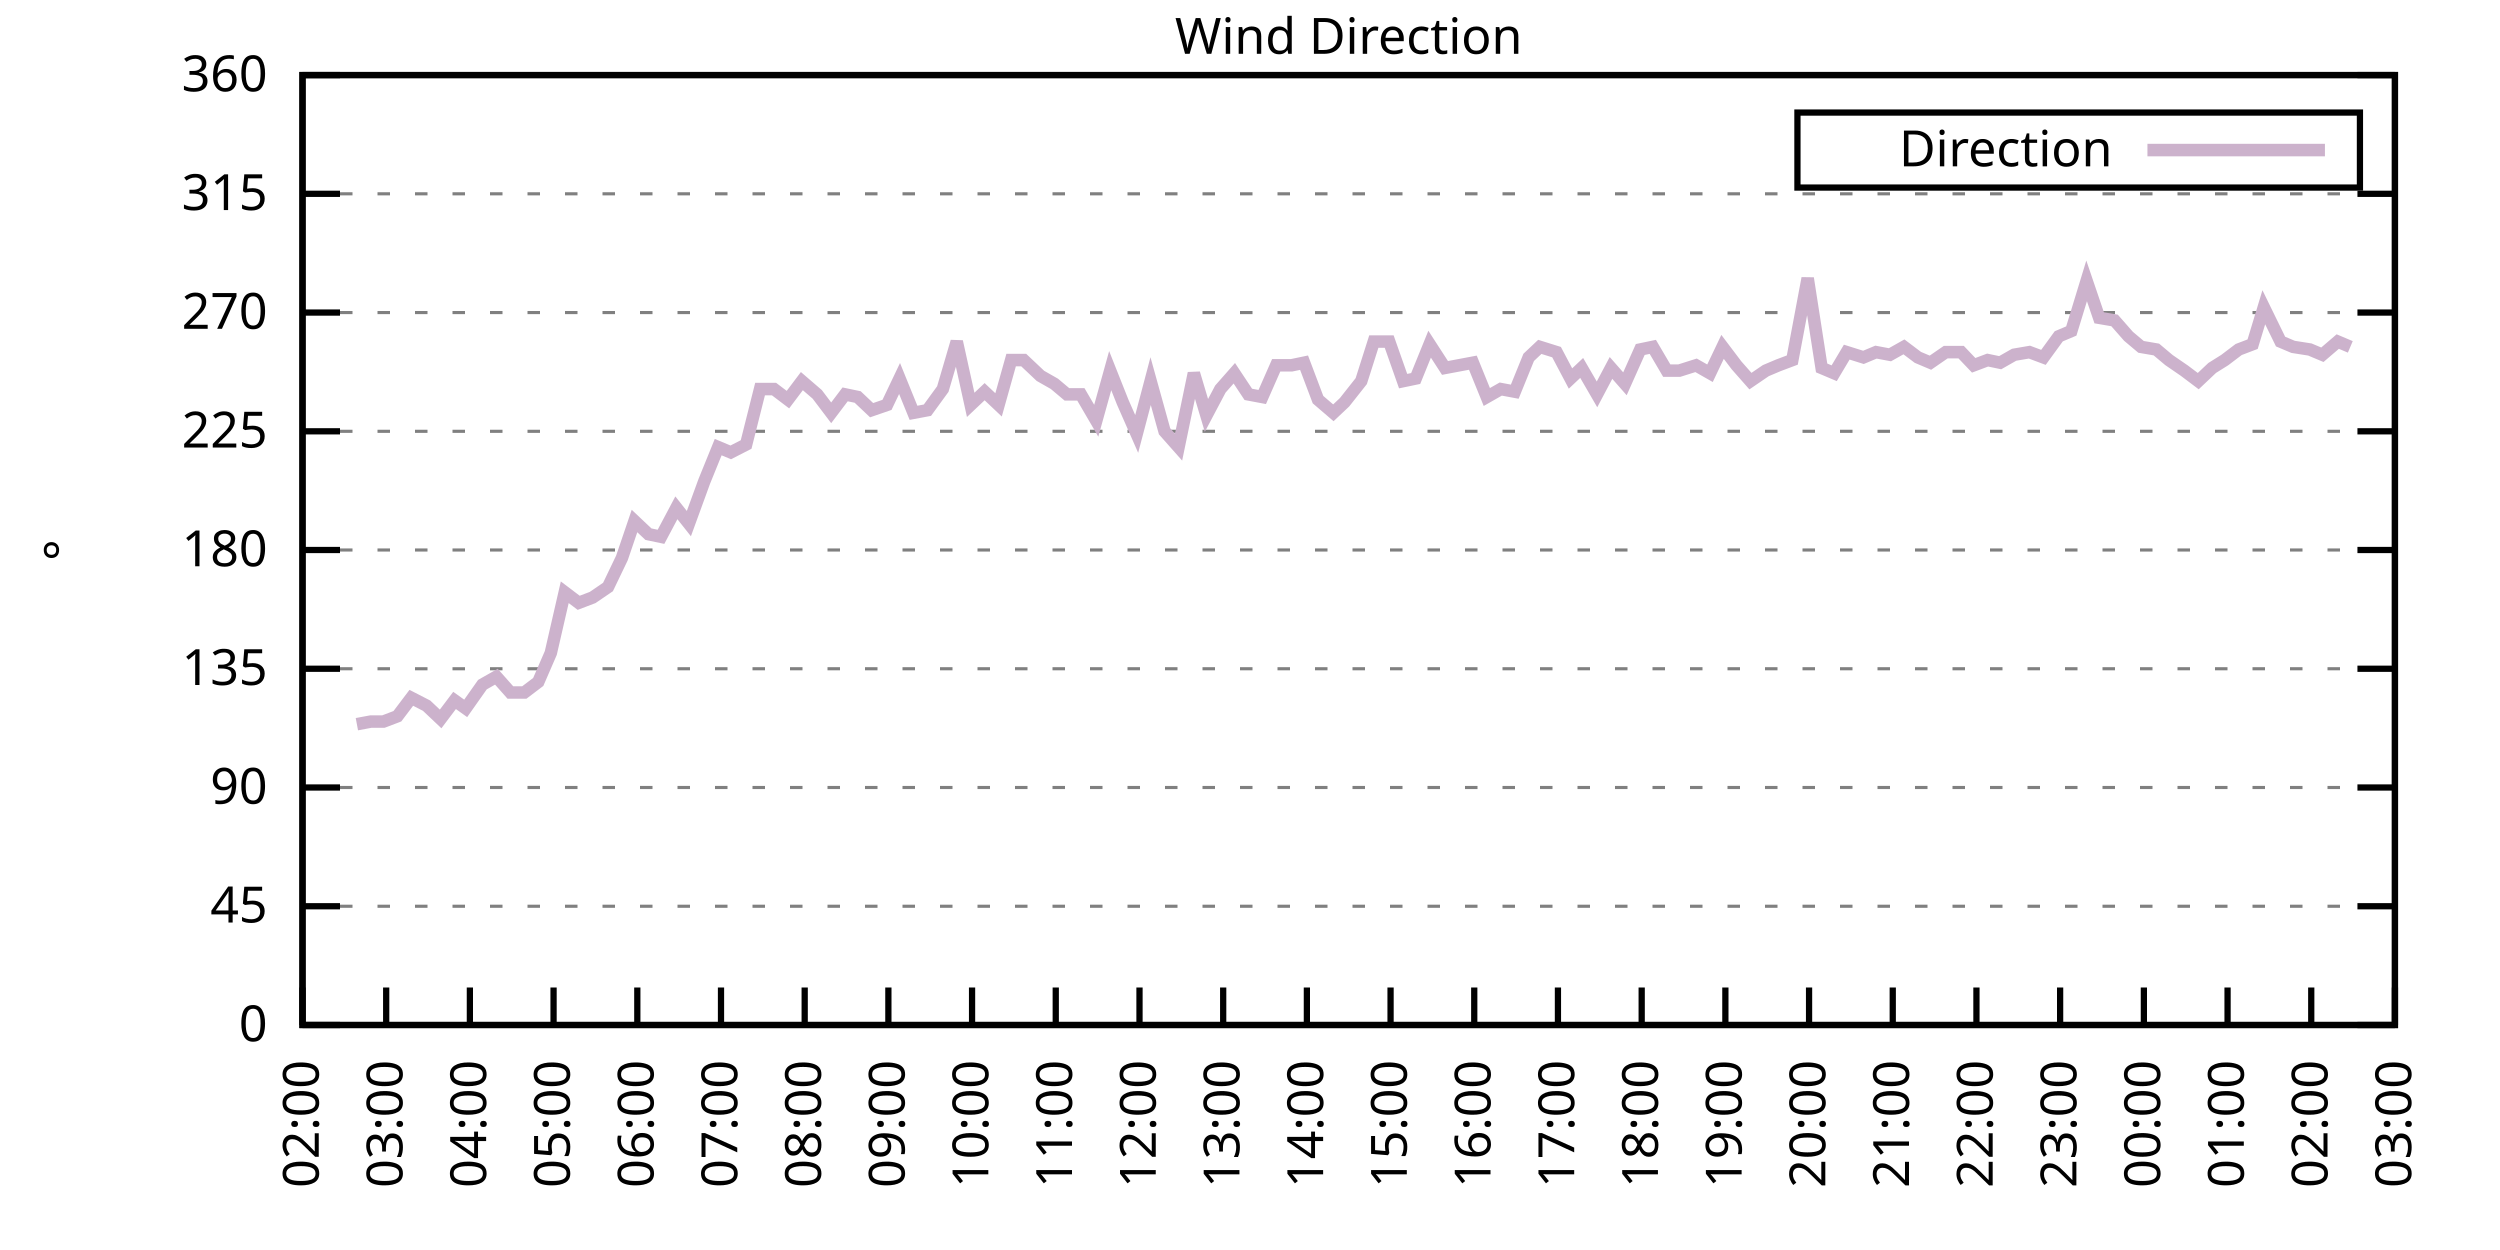
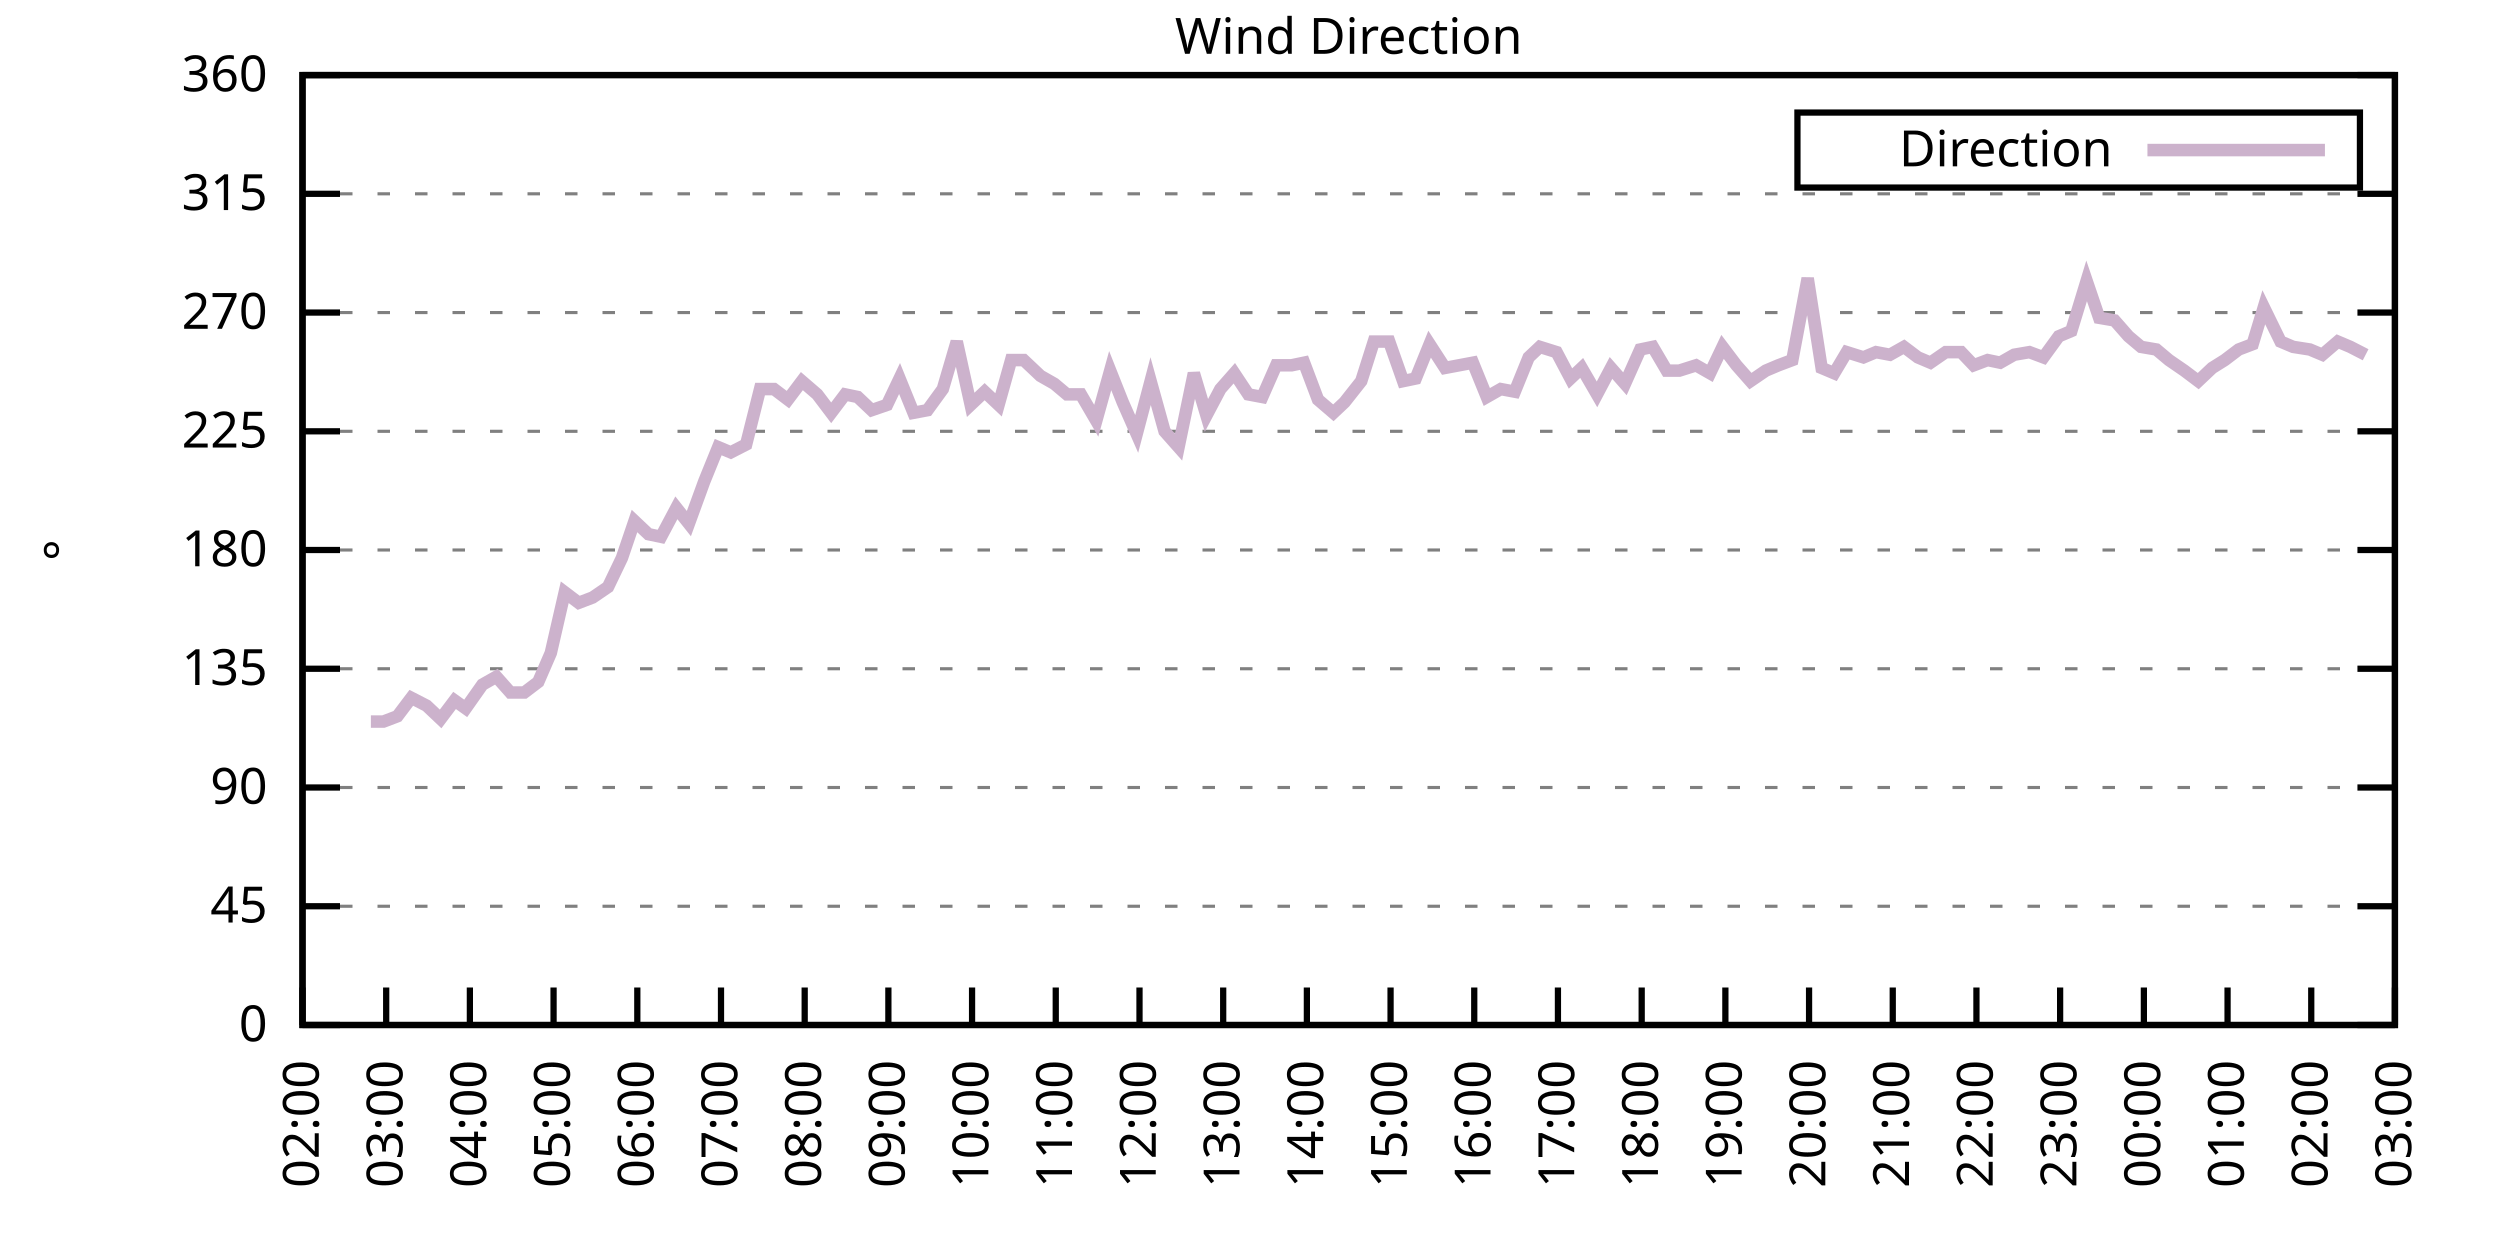
<svg xmlns="http://www.w3.org/2000/svg" xmlns:xlink="http://www.w3.org/1999/xlink" width="400" height="200" viewBox="0 0 400 200">
  <g id="gnuplot_canvas">
    <rect x="0" y="0" width="400" height="200" fill="none" />
    <defs>
      <circle id="gpDot" r="0.5" stroke-width="0.5" stroke="currentColor" />
      <path id="gpPt0" stroke-width="0.333" stroke="currentColor" d="M-1,0 h2 M0,-1 v2" />
      <path id="gpPt1" stroke-width="0.333" stroke="currentColor" d="M-1,-1 L1,1 M1,-1 L-1,1" />
      <path id="gpPt2" stroke-width="0.333" stroke="currentColor" d="M-1,0 L1,0 M0,-1 L0,1 M-1,-1 L1,1 M-1,1 L1,-1" />
      <rect id="gpPt3" stroke-width="0.333" stroke="currentColor" x="-1" y="-1" width="2" height="2" />
      <rect id="gpPt4" stroke-width="0.333" stroke="currentColor" fill="currentColor" x="-1" y="-1" width="2" height="2" />
      <circle id="gpPt5" stroke-width="0.333" stroke="currentColor" cx="0" cy="0" r="1" />
      <use xlink:href="#gpPt5" id="gpPt6" fill="currentColor" stroke="none" />
      <path id="gpPt7" stroke-width="0.333" stroke="currentColor" d="M0,-1.33 L-1.33,0.67 L1.33,0.67 z" />
      <use xlink:href="#gpPt7" id="gpPt8" fill="currentColor" stroke="none" />
      <use xlink:href="#gpPt7" id="gpPt9" stroke="currentColor" transform="rotate(180)" />
      <use xlink:href="#gpPt9" id="gpPt10" fill="currentColor" stroke="none" />
      <use xlink:href="#gpPt3" id="gpPt11" stroke="currentColor" transform="rotate(45)" />
      <use xlink:href="#gpPt11" id="gpPt12" fill="currentColor" stroke="none" />
      <path id="gpPt13" stroke-width="0.333" stroke="currentColor" d="M0,1.330 L1.265,0.411 L0.782,-1.067 L-0.782,-1.076 L-1.265,0.411 z" />
      <use xlink:href="#gpPt13" id="gpPt14" fill="currentColor" stroke="none" />
      <filter id="textbox" filterUnits="objectBoundingBox" x="0" y="0" height="1" width="1">
        <feFlood flood-color="white" flood-opacity="1" result="bgnd" />
        <feComposite in="SourceGraphic" in2="bgnd" operator="atop" />
      </filter>
      <filter id="greybox" filterUnits="objectBoundingBox" x="0" y="0" height="1" width="1">
        <feFlood flood-color="lightgrey" flood-opacity="1" result="grey" />
        <feComposite in="SourceGraphic" in2="grey" operator="atop" />
      </filter>
    </defs>
    <g fill="none" color="white" stroke="currentColor" stroke-width="1.00" stroke-linecap="butt" stroke-linejoin="miter">
</g>
    <g fill="none" color="black" stroke="currentColor" stroke-width="1.00" stroke-linecap="butt" stroke-linejoin="miter">
      <g stroke="none" shape-rendering="crispEdges">
        <polygon fill="rgb(255, 255, 255)" points="48.40,164.00 383.18,164.00 383.18,12.02 48.40,12.02 " />
      </g>
    </g>
    <g fill="none" color="black" stroke="currentColor" stroke-width="1.00" stroke-linecap="butt" stroke-linejoin="miter">
</g>
    <g fill="none" color="black" stroke="black" stroke-width="0.50" stroke-linecap="butt" stroke-linejoin="miter">
</g>
    <g fill="none" color="gray" stroke="currentColor" stroke-width="0.50" stroke-linecap="butt" stroke-linejoin="miter">
      <path stroke="gray" stroke-dasharray="2,4" class="gridline" d="M48.40,164.00 L383.19,164.00  " />
    </g>
    <g fill="none" color="gray" stroke="gray" stroke-width="1.00" stroke-linecap="butt" stroke-linejoin="miter">
</g>
    <g fill="none" color="black" stroke="currentColor" stroke-width="1.00" stroke-linecap="butt" stroke-linejoin="miter">
      <path stroke="black" d="M48.40,164.00 L54.40,164.00 M383.19,164.00 L377.19,164.00  " />
      <g transform="translate(42.80,166.60)" stroke="none" fill="black" font-family="Sans" font-size="8.00" text-anchor="end">
        <text>
          <tspan font-family="Sans"> 0</tspan>
        </text>
      </g>
    </g>
    <g fill="none" color="black" stroke="currentColor" stroke-width="1.00" stroke-linecap="butt" stroke-linejoin="miter">
</g>
    <g fill="none" color="black" stroke="black" stroke-width="0.50" stroke-linecap="butt" stroke-linejoin="miter">
</g>
    <g fill="none" color="gray" stroke="currentColor" stroke-width="0.50" stroke-linecap="butt" stroke-linejoin="miter">
      <path stroke="gray" stroke-dasharray="2,4" class="gridline" d="M48.40,145.00 L383.19,145.00  " />
    </g>
    <g fill="none" color="gray" stroke="gray" stroke-width="1.00" stroke-linecap="butt" stroke-linejoin="miter">
</g>
    <g fill="none" color="black" stroke="currentColor" stroke-width="1.00" stroke-linecap="butt" stroke-linejoin="miter">
      <path stroke="black" d="M48.40,145.00 L54.40,145.00 M383.19,145.00 L377.19,145.00  " />
      <g transform="translate(42.80,147.60)" stroke="none" fill="black" font-family="Sans" font-size="8.00" text-anchor="end">
        <text>
          <tspan font-family="Sans"> 45</tspan>
        </text>
      </g>
    </g>
    <g fill="none" color="black" stroke="currentColor" stroke-width="1.00" stroke-linecap="butt" stroke-linejoin="miter">
</g>
    <g fill="none" color="black" stroke="black" stroke-width="0.50" stroke-linecap="butt" stroke-linejoin="miter">
</g>
    <g fill="none" color="gray" stroke="currentColor" stroke-width="0.50" stroke-linecap="butt" stroke-linejoin="miter">
      <path stroke="gray" stroke-dasharray="2,4" class="gridline" d="M48.40,126.00 L383.19,126.00  " />
    </g>
    <g fill="none" color="gray" stroke="gray" stroke-width="1.00" stroke-linecap="butt" stroke-linejoin="miter">
</g>
    <g fill="none" color="black" stroke="currentColor" stroke-width="1.00" stroke-linecap="butt" stroke-linejoin="miter">
      <path stroke="black" d="M48.40,126.00 L54.40,126.00 M383.19,126.00 L377.19,126.00  " />
      <g transform="translate(42.80,128.60)" stroke="none" fill="black" font-family="Sans" font-size="8.00" text-anchor="end">
        <text>
          <tspan font-family="Sans"> 90</tspan>
        </text>
      </g>
    </g>
    <g fill="none" color="black" stroke="currentColor" stroke-width="1.00" stroke-linecap="butt" stroke-linejoin="miter">
</g>
    <g fill="none" color="black" stroke="black" stroke-width="0.50" stroke-linecap="butt" stroke-linejoin="miter">
</g>
    <g fill="none" color="gray" stroke="currentColor" stroke-width="0.50" stroke-linecap="butt" stroke-linejoin="miter">
      <path stroke="gray" stroke-dasharray="2,4" class="gridline" d="M48.40,107.00 L383.19,107.00  " />
    </g>
    <g fill="none" color="gray" stroke="gray" stroke-width="1.00" stroke-linecap="butt" stroke-linejoin="miter">
</g>
    <g fill="none" color="black" stroke="currentColor" stroke-width="1.00" stroke-linecap="butt" stroke-linejoin="miter">
      <path stroke="black" d="M48.40,107.00 L54.40,107.00 M383.19,107.00 L377.19,107.00  " />
      <g transform="translate(42.80,109.60)" stroke="none" fill="black" font-family="Sans" font-size="8.00" text-anchor="end">
        <text>
          <tspan font-family="Sans"> 135</tspan>
        </text>
      </g>
    </g>
    <g fill="none" color="black" stroke="currentColor" stroke-width="1.00" stroke-linecap="butt" stroke-linejoin="miter">
</g>
    <g fill="none" color="black" stroke="black" stroke-width="0.50" stroke-linecap="butt" stroke-linejoin="miter">
</g>
    <g fill="none" color="gray" stroke="currentColor" stroke-width="0.50" stroke-linecap="butt" stroke-linejoin="miter">
      <path stroke="gray" stroke-dasharray="2,4" class="gridline" d="M48.40,88.00 L383.19,88.00  " />
    </g>
    <g fill="none" color="gray" stroke="gray" stroke-width="1.00" stroke-linecap="butt" stroke-linejoin="miter">
</g>
    <g fill="none" color="black" stroke="currentColor" stroke-width="1.00" stroke-linecap="butt" stroke-linejoin="miter">
      <path stroke="black" d="M48.40,88.00 L54.40,88.00 M383.19,88.00 L377.19,88.00  " />
      <g transform="translate(42.80,90.60)" stroke="none" fill="black" font-family="Sans" font-size="8.00" text-anchor="end">
        <text>
          <tspan font-family="Sans"> 180</tspan>
        </text>
      </g>
    </g>
    <g fill="none" color="black" stroke="currentColor" stroke-width="1.00" stroke-linecap="butt" stroke-linejoin="miter">
</g>
    <g fill="none" color="black" stroke="black" stroke-width="0.50" stroke-linecap="butt" stroke-linejoin="miter">
</g>
    <g fill="none" color="gray" stroke="currentColor" stroke-width="0.50" stroke-linecap="butt" stroke-linejoin="miter">
      <path stroke="gray" stroke-dasharray="2,4" class="gridline" d="M48.40,69.01 L383.19,69.01  " />
    </g>
    <g fill="none" color="gray" stroke="gray" stroke-width="1.00" stroke-linecap="butt" stroke-linejoin="miter">
</g>
    <g fill="none" color="black" stroke="currentColor" stroke-width="1.00" stroke-linecap="butt" stroke-linejoin="miter">
      <path stroke="black" d="M48.40,69.01 L54.40,69.01 M383.19,69.01 L377.19,69.01  " />
      <g transform="translate(42.80,71.61)" stroke="none" fill="black" font-family="Sans" font-size="8.00" text-anchor="end">
        <text>
          <tspan font-family="Sans"> 225</tspan>
        </text>
      </g>
    </g>
    <g fill="none" color="black" stroke="currentColor" stroke-width="1.00" stroke-linecap="butt" stroke-linejoin="miter">
</g>
    <g fill="none" color="black" stroke="black" stroke-width="0.50" stroke-linecap="butt" stroke-linejoin="miter">
</g>
    <g fill="none" color="gray" stroke="currentColor" stroke-width="0.50" stroke-linecap="butt" stroke-linejoin="miter">
      <path stroke="gray" stroke-dasharray="2,4" class="gridline" d="M48.40,50.01 L383.19,50.01  " />
    </g>
    <g fill="none" color="gray" stroke="gray" stroke-width="1.00" stroke-linecap="butt" stroke-linejoin="miter">
</g>
    <g fill="none" color="black" stroke="currentColor" stroke-width="1.00" stroke-linecap="butt" stroke-linejoin="miter">
      <path stroke="black" d="M48.40,50.01 L54.40,50.01 M383.19,50.01 L377.19,50.01  " />
      <g transform="translate(42.80,52.61)" stroke="none" fill="black" font-family="Sans" font-size="8.00" text-anchor="end">
        <text>
          <tspan font-family="Sans"> 270</tspan>
        </text>
      </g>
    </g>
    <g fill="none" color="black" stroke="currentColor" stroke-width="1.00" stroke-linecap="butt" stroke-linejoin="miter">
</g>
    <g fill="none" color="black" stroke="black" stroke-width="0.50" stroke-linecap="butt" stroke-linejoin="miter">
</g>
    <g fill="none" color="gray" stroke="currentColor" stroke-width="0.50" stroke-linecap="butt" stroke-linejoin="miter">
      <path stroke="gray" stroke-dasharray="2,4" class="gridline" d="M48.40,31.01 L383.19,31.01  " />
    </g>
    <g fill="none" color="gray" stroke="gray" stroke-width="1.00" stroke-linecap="butt" stroke-linejoin="miter">
</g>
    <g fill="none" color="black" stroke="currentColor" stroke-width="1.00" stroke-linecap="butt" stroke-linejoin="miter">
      <path stroke="black" d="M48.40,31.01 L54.40,31.01 M383.19,31.01 L377.19,31.01  " />
      <g transform="translate(42.80,33.61)" stroke="none" fill="black" font-family="Sans" font-size="8.00" text-anchor="end">
        <text>
          <tspan font-family="Sans"> 315</tspan>
        </text>
      </g>
    </g>
    <g fill="none" color="black" stroke="currentColor" stroke-width="1.00" stroke-linecap="butt" stroke-linejoin="miter">
</g>
    <g fill="none" color="black" stroke="black" stroke-width="0.50" stroke-linecap="butt" stroke-linejoin="miter">
</g>
    <g fill="none" color="gray" stroke="currentColor" stroke-width="0.50" stroke-linecap="butt" stroke-linejoin="miter">
      <path stroke="gray" stroke-dasharray="2,4" class="gridline" d="M48.40,12.01 L383.19,12.01  " />
    </g>
    <g fill="none" color="gray" stroke="gray" stroke-width="1.00" stroke-linecap="butt" stroke-linejoin="miter">
</g>
    <g fill="none" color="black" stroke="currentColor" stroke-width="1.00" stroke-linecap="butt" stroke-linejoin="miter">
      <path stroke="black" d="M48.40,12.01 L54.40,12.01 M383.19,12.01 L377.19,12.01  " />
      <g transform="translate(42.80,14.61)" stroke="none" fill="black" font-family="Sans" font-size="8.00" text-anchor="end">
        <text>
          <tspan font-family="Sans"> 360</tspan>
        </text>
      </g>
    </g>
    <g fill="none" color="black" stroke="currentColor" stroke-width="1.00" stroke-linecap="butt" stroke-linejoin="miter">
      <path stroke="black" d="M48.40,164.00 L48.40,158.00  " />
      <g transform="translate(51.00,169.60) rotate(270.00)" stroke="none" fill="black" font-family="Sans" font-size="8.00" text-anchor="end">
        <text>
          <tspan font-family="Sans">02:00</tspan>
        </text>
      </g>
    </g>
    <g fill="none" color="black" stroke="currentColor" stroke-width="1.00" stroke-linecap="butt" stroke-linejoin="miter">
      <path stroke="black" d="M61.79,164.00 L61.79,158.00  " />
      <g transform="translate(64.39,169.60) rotate(270.00)" stroke="none" fill="black" font-family="Sans" font-size="8.00" text-anchor="end">
        <text>
          <tspan font-family="Sans">03:00</tspan>
        </text>
      </g>
    </g>
    <g fill="none" color="black" stroke="currentColor" stroke-width="1.00" stroke-linecap="butt" stroke-linejoin="miter">
      <path stroke="black" d="M75.18,164.00 L75.18,158.00  " />
      <g transform="translate(77.78,169.60) rotate(270.00)" stroke="none" fill="black" font-family="Sans" font-size="8.00" text-anchor="end">
        <text>
          <tspan font-family="Sans">04:00</tspan>
        </text>
      </g>
    </g>
    <g fill="none" color="black" stroke="currentColor" stroke-width="1.00" stroke-linecap="butt" stroke-linejoin="miter">
      <path stroke="black" d="M88.57,164.00 L88.57,158.00  " />
      <g transform="translate(91.17,169.60) rotate(270.00)" stroke="none" fill="black" font-family="Sans" font-size="8.00" text-anchor="end">
        <text>
          <tspan font-family="Sans">05:00</tspan>
        </text>
      </g>
    </g>
    <g fill="none" color="black" stroke="currentColor" stroke-width="1.00" stroke-linecap="butt" stroke-linejoin="miter">
      <path stroke="black" d="M101.97,164.00 L101.97,158.00  " />
      <g transform="translate(104.57,169.60) rotate(270.00)" stroke="none" fill="black" font-family="Sans" font-size="8.00" text-anchor="end">
        <text>
          <tspan font-family="Sans">06:00</tspan>
        </text>
      </g>
    </g>
    <g fill="none" color="black" stroke="currentColor" stroke-width="1.00" stroke-linecap="butt" stroke-linejoin="miter">
      <path stroke="black" d="M115.36,164.00 L115.36,158.00  " />
      <g transform="translate(117.96,169.60) rotate(270.00)" stroke="none" fill="black" font-family="Sans" font-size="8.00" text-anchor="end">
        <text>
          <tspan font-family="Sans">07:00</tspan>
        </text>
      </g>
    </g>
    <g fill="none" color="black" stroke="currentColor" stroke-width="1.00" stroke-linecap="butt" stroke-linejoin="miter">
      <path stroke="black" d="M128.75,164.00 L128.75,158.00  " />
      <g transform="translate(131.35,169.60) rotate(270.00)" stroke="none" fill="black" font-family="Sans" font-size="8.00" text-anchor="end">
        <text>
          <tspan font-family="Sans">08:00</tspan>
        </text>
      </g>
    </g>
    <g fill="none" color="black" stroke="currentColor" stroke-width="1.00" stroke-linecap="butt" stroke-linejoin="miter">
      <path stroke="black" d="M142.14,164.00 L142.14,158.00  " />
      <g transform="translate(144.74,169.60) rotate(270.00)" stroke="none" fill="black" font-family="Sans" font-size="8.00" text-anchor="end">
        <text>
          <tspan font-family="Sans">09:00</tspan>
        </text>
      </g>
    </g>
    <g fill="none" color="black" stroke="currentColor" stroke-width="1.00" stroke-linecap="butt" stroke-linejoin="miter">
      <path stroke="black" d="M155.53,164.00 L155.53,158.00  " />
      <g transform="translate(158.13,169.60) rotate(270.00)" stroke="none" fill="black" font-family="Sans" font-size="8.00" text-anchor="end">
        <text>
          <tspan font-family="Sans">10:00</tspan>
        </text>
      </g>
    </g>
    <g fill="none" color="black" stroke="currentColor" stroke-width="1.00" stroke-linecap="butt" stroke-linejoin="miter">
      <path stroke="black" d="M168.92,164.00 L168.92,158.00  " />
      <g transform="translate(171.52,169.60) rotate(270.00)" stroke="none" fill="black" font-family="Sans" font-size="8.00" text-anchor="end">
        <text>
          <tspan font-family="Sans">11:00</tspan>
        </text>
      </g>
    </g>
    <g fill="none" color="black" stroke="currentColor" stroke-width="1.00" stroke-linecap="butt" stroke-linejoin="miter">
      <path stroke="black" d="M182.32,164.00 L182.32,158.00  " />
      <g transform="translate(184.92,169.60) rotate(270.00)" stroke="none" fill="black" font-family="Sans" font-size="8.00" text-anchor="end">
        <text>
          <tspan font-family="Sans">12:00</tspan>
        </text>
      </g>
    </g>
    <g fill="none" color="black" stroke="currentColor" stroke-width="1.00" stroke-linecap="butt" stroke-linejoin="miter">
      <path stroke="black" d="M195.71,164.00 L195.71,158.00  " />
      <g transform="translate(198.31,169.60) rotate(270.00)" stroke="none" fill="black" font-family="Sans" font-size="8.00" text-anchor="end">
        <text>
          <tspan font-family="Sans">13:00</tspan>
        </text>
      </g>
    </g>
    <g fill="none" color="black" stroke="currentColor" stroke-width="1.00" stroke-linecap="butt" stroke-linejoin="miter">
      <path stroke="black" d="M209.10,164.00 L209.10,158.00  " />
      <g transform="translate(211.70,169.60) rotate(270.00)" stroke="none" fill="black" font-family="Sans" font-size="8.00" text-anchor="end">
        <text>
          <tspan font-family="Sans">14:00</tspan>
        </text>
      </g>
    </g>
    <g fill="none" color="black" stroke="currentColor" stroke-width="1.00" stroke-linecap="butt" stroke-linejoin="miter">
      <path stroke="black" d="M222.49,164.00 L222.49,158.00  " />
      <g transform="translate(225.09,169.60) rotate(270.00)" stroke="none" fill="black" font-family="Sans" font-size="8.00" text-anchor="end">
        <text>
          <tspan font-family="Sans">15:00</tspan>
        </text>
      </g>
    </g>
    <g fill="none" color="black" stroke="currentColor" stroke-width="1.00" stroke-linecap="butt" stroke-linejoin="miter">
      <path stroke="black" d="M235.88,164.00 L235.88,158.00  " />
      <g transform="translate(238.48,169.60) rotate(270.00)" stroke="none" fill="black" font-family="Sans" font-size="8.00" text-anchor="end">
        <text>
          <tspan font-family="Sans">16:00</tspan>
        </text>
      </g>
    </g>
    <g fill="none" color="black" stroke="currentColor" stroke-width="1.00" stroke-linecap="butt" stroke-linejoin="miter">
      <path stroke="black" d="M249.27,164.00 L249.27,158.00  " />
      <g transform="translate(251.87,169.60) rotate(270.00)" stroke="none" fill="black" font-family="Sans" font-size="8.00" text-anchor="end">
        <text>
          <tspan font-family="Sans">17:00</tspan>
        </text>
      </g>
    </g>
    <g fill="none" color="black" stroke="currentColor" stroke-width="1.00" stroke-linecap="butt" stroke-linejoin="miter">
      <path stroke="black" d="M262.67,164.00 L262.67,158.00  " />
      <g transform="translate(265.27,169.60) rotate(270.00)" stroke="none" fill="black" font-family="Sans" font-size="8.00" text-anchor="end">
        <text>
          <tspan font-family="Sans">18:00</tspan>
        </text>
      </g>
    </g>
    <g fill="none" color="black" stroke="currentColor" stroke-width="1.00" stroke-linecap="butt" stroke-linejoin="miter">
      <path stroke="black" d="M276.06,164.00 L276.06,158.00  " />
      <g transform="translate(278.66,169.60) rotate(270.00)" stroke="none" fill="black" font-family="Sans" font-size="8.00" text-anchor="end">
        <text>
          <tspan font-family="Sans">19:00</tspan>
        </text>
      </g>
    </g>
    <g fill="none" color="black" stroke="currentColor" stroke-width="1.00" stroke-linecap="butt" stroke-linejoin="miter">
      <path stroke="black" d="M289.45,164.00 L289.45,158.00  " />
      <g transform="translate(292.05,169.60) rotate(270.00)" stroke="none" fill="black" font-family="Sans" font-size="8.00" text-anchor="end">
        <text>
          <tspan font-family="Sans">20:00</tspan>
        </text>
      </g>
    </g>
    <g fill="none" color="black" stroke="currentColor" stroke-width="1.00" stroke-linecap="butt" stroke-linejoin="miter">
      <path stroke="black" d="M302.84,164.00 L302.84,158.00  " />
      <g transform="translate(305.44,169.60) rotate(270.00)" stroke="none" fill="black" font-family="Sans" font-size="8.00" text-anchor="end">
        <text>
          <tspan font-family="Sans">21:00</tspan>
        </text>
      </g>
    </g>
    <g fill="none" color="black" stroke="currentColor" stroke-width="1.00" stroke-linecap="butt" stroke-linejoin="miter">
      <path stroke="black" d="M316.23,164.00 L316.23,158.00  " />
      <g transform="translate(318.83,169.60) rotate(270.00)" stroke="none" fill="black" font-family="Sans" font-size="8.00" text-anchor="end">
        <text>
          <tspan font-family="Sans">22:00</tspan>
        </text>
      </g>
    </g>
    <g fill="none" color="black" stroke="currentColor" stroke-width="1.00" stroke-linecap="butt" stroke-linejoin="miter">
      <path stroke="black" d="M329.62,164.00 L329.62,158.00  " />
      <g transform="translate(332.22,169.60) rotate(270.00)" stroke="none" fill="black" font-family="Sans" font-size="8.00" text-anchor="end">
        <text>
          <tspan font-family="Sans">23:00</tspan>
        </text>
      </g>
    </g>
    <g fill="none" color="black" stroke="currentColor" stroke-width="1.00" stroke-linecap="butt" stroke-linejoin="miter">
      <path stroke="black" d="M343.02,164.00 L343.02,158.00  " />
      <g transform="translate(345.62,169.60) rotate(270.00)" stroke="none" fill="black" font-family="Sans" font-size="8.00" text-anchor="end">
        <text>
          <tspan font-family="Sans">00:00</tspan>
        </text>
      </g>
    </g>
    <g fill="none" color="black" stroke="currentColor" stroke-width="1.00" stroke-linecap="butt" stroke-linejoin="miter">
      <path stroke="black" d="M356.41,164.00 L356.41,158.00  " />
      <g transform="translate(359.01,169.60) rotate(270.00)" stroke="none" fill="black" font-family="Sans" font-size="8.00" text-anchor="end">
        <text>
          <tspan font-family="Sans">01:00</tspan>
        </text>
      </g>
    </g>
    <g fill="none" color="black" stroke="currentColor" stroke-width="1.00" stroke-linecap="butt" stroke-linejoin="miter">
      <path stroke="black" d="M369.80,164.00 L369.80,158.00  " />
      <g transform="translate(372.40,169.60) rotate(270.00)" stroke="none" fill="black" font-family="Sans" font-size="8.00" text-anchor="end">
        <text>
          <tspan font-family="Sans">02:00</tspan>
        </text>
      </g>
    </g>
    <g fill="none" color="black" stroke="currentColor" stroke-width="1.00" stroke-linecap="butt" stroke-linejoin="miter">
      <path stroke="black" d="M383.19,164.00 L383.19,158.00  " />
      <g transform="translate(385.79,169.60) rotate(270.00)" stroke="none" fill="black" font-family="Sans" font-size="8.00" text-anchor="end">
        <text>
          <tspan font-family="Sans">03:00</tspan>
        </text>
      </g>
    </g>
    <g fill="none" color="black" stroke="currentColor" stroke-width="1.00" stroke-linecap="butt" stroke-linejoin="miter">
</g>
    <g fill="none" color="black" stroke="currentColor" stroke-width="1.00" stroke-linecap="butt" stroke-linejoin="miter">
      <path stroke="black" d="M48.40,12.01 L48.40,164.00 L383.19,164.00 L383.19,12.01 L48.40,12.01 Z  " />
    </g>
    <g fill="none" color="black" stroke="currentColor" stroke-width="1.00" stroke-linecap="butt" stroke-linejoin="miter">
</g>
    <g fill="none" color="black" stroke="currentColor" stroke-width="1.00" stroke-linecap="butt" stroke-linejoin="miter">
      <path stroke="black" d="M287.59,30.01 L287.59,18.01 L377.59,18.01 L377.59,30.01 L287.59,30.01 Z  " />
    </g>
    <g id="Wind_direction_plot_1">
      <g fill="none" color="white" stroke="black" stroke-width="2.00" stroke-linecap="butt" stroke-linejoin="miter">
</g>
      <g fill="none" color="black" stroke="currentColor" stroke-width="2.00" stroke-linecap="butt" stroke-linejoin="miter">
        <g transform="translate(337.99,26.61)" stroke="none" fill="black" font-family="Sans" font-size="8.00" text-anchor="end">
          <text>
            <tspan font-family="Sans">Direction</tspan>
          </text>
        </g>
      </g>
      <g fill="none" color="black" stroke="currentColor" stroke-width="2.00" stroke-linecap="butt" stroke-linejoin="miter">
-         <path stroke="rgb(204, 178, 204)" d="M343.59,24.01 L371.99,24.01 M57.10,115.87 L59.34,115.45 L61.35,115.45 L63.58,114.60 L65.81,111.65 L68.26,112.91   L70.50,115.03 L72.73,112.07 L74.51,113.34 L77.19,109.54 L79.42,108.27 L81.66,110.80 L83.89,110.80 L86.12,109.11   L88.13,104.47 L90.36,94.76 L92.59,96.45 L94.82,95.60 L97.28,93.92 L99.51,89.27 L101.52,83.36 L103.75,85.47   L105.76,85.89 L108.22,81.25 L110.22,83.78 L112.68,77.03 L114.91,71.54 L116.92,72.38 L119.38,71.12 L121.61,62.25   L123.84,62.25 L126.07,63.94 L128.30,60.98 L130.76,63.10 L132.99,66.05 L135.22,63.10 L137.23,63.52 L139.46,65.63   L141.92,64.78 L143.93,60.56 L146.16,66.05 L148.39,65.63 L150.85,62.25 L153.08,54.65 L155.31,64.78 L157.54,62.67   L159.77,64.78 L161.78,57.61 L163.79,57.61 L166.47,60.14 L168.70,61.41 L170.71,63.10 L172.94,63.10 L175.40,67.32   L177.63,59.30 L179.64,64.36 L181.87,69.43 L184.10,60.98 L186.33,69.01 L188.57,71.54 L191.02,59.72 L193.03,66.47   L195.26,62.25 L197.49,59.72 L199.73,63.10 L201.96,63.52 L204.19,58.45 L206.64,58.45 L208.65,58.03 L210.88,63.94   L213.34,66.05 L215.13,64.36 L217.80,60.98 L219.81,54.65 L222.27,54.65 L224.50,60.98 L226.51,60.56 L228.74,55.07   L231.20,58.87 L233.43,58.45 L235.66,58.03 L237.89,63.52 L240.12,62.25 L242.36,62.67 L244.59,57.18 L246.37,55.50   L249.05,56.34 L251.28,60.56 L253.07,58.87 L255.52,63.10 L257.76,58.87 L259.99,61.41 L262.44,55.92 L264.45,55.50   L266.68,59.30 L268.69,59.30 L271.37,58.45 L273.60,59.72 L275.61,55.50 L277.84,58.45 L280.07,60.98 L282.53,59.30   L284.54,58.45 L286.77,57.61 L289.23,44.52 L291.46,58.87 L293.47,59.72 L295.48,56.34 L298.15,57.18 L300.16,56.34   L302.39,56.76 L304.63,55.50 L306.86,57.18 L308.87,58.03 L311.32,56.34 L313.78,56.34 L315.79,58.45 L318.02,57.61   L320.03,58.03 L322.26,56.76 L324.71,56.34 L326.95,57.18 L329.40,53.81 L331.41,52.96 L333.86,44.94 L335.87,50.85   L338.33,51.27 L340.56,53.81 L342.57,55.50 L345.02,55.92 L347.03,57.61 L349.49,59.30 L351.72,60.98 L353.95,58.87   L355.96,57.61 L358.19,55.92 L360.42,55.07 L362.21,49.16 L364.89,54.65 L366.90,55.50 L369.58,55.92 L371.58,56.76   L374.04,54.65 L376.05,55.50  " />
+         <path stroke="rgb(204, 178, 204)" d="M343.59,24.01 L371.99,24.01 M59.34,115.45 L61.35,115.45 L63.58,114.60 L65.81,111.65 L68.26,112.91 L70.50,115.03   L72.73,112.07 L74.51,113.34 L77.19,109.54 L79.42,108.27 L81.66,110.80 L83.89,110.80 L86.12,109.11 L88.13,104.47   L90.36,94.76 L92.59,96.45 L94.82,95.60 L97.28,93.92 L99.51,89.27 L101.52,83.36 L103.75,85.47 L105.76,85.89   L108.22,81.25 L110.22,83.78 L112.68,77.03 L114.91,71.54 L116.92,72.38 L119.38,71.12 L121.61,62.25 L123.84,62.25   L126.07,63.94 L128.30,60.98 L130.76,63.10 L132.99,66.05 L135.22,63.10 L137.23,63.52 L139.46,65.63 L141.92,64.78   L143.93,60.56 L146.16,66.05 L148.39,65.63 L150.85,62.25 L153.08,54.65 L155.31,64.78 L157.54,62.67 L159.77,64.78   L161.78,57.61 L163.79,57.61 L166.47,60.14 L168.70,61.41 L170.71,63.10 L172.94,63.10 L175.40,67.32 L177.63,59.30   L179.64,64.36 L181.87,69.43 L184.10,60.98 L186.33,69.01 L188.57,71.54 L191.02,59.72 L193.03,66.47 L195.26,62.25   L197.49,59.72 L199.73,63.10 L201.96,63.52 L204.19,58.45 L206.64,58.45 L208.65,58.03 L210.88,63.94 L213.34,66.05   L215.13,64.36 L217.80,60.98 L219.81,54.65 L222.27,54.65 L224.50,60.98 L226.51,60.56 L228.74,55.07 L231.20,58.87   L233.43,58.45 L235.66,58.03 L237.89,63.52 L240.12,62.25 L242.36,62.67 L244.59,57.18 L246.37,55.50 L249.05,56.34   L251.28,60.56 L253.07,58.87 L255.52,63.10 L257.76,58.87 L259.99,61.41 L262.44,55.92 L264.45,55.50 L266.68,59.30   L268.69,59.30 L271.37,58.45 L273.60,59.72 L275.61,55.50 L277.84,58.45 L280.07,60.98 L282.53,59.30 L284.54,58.45   L286.77,57.61 L289.23,44.52 L291.46,58.87 L293.47,59.72 L295.48,56.34 L298.15,57.18 L300.16,56.34 L302.39,56.76   L304.63,55.50 L306.86,57.18 L308.87,58.03 L311.32,56.34 L313.78,56.34 L315.79,58.45 L318.02,57.61 L320.03,58.03   L322.26,56.76 L324.71,56.34 L326.95,57.18 L329.40,53.81 L331.41,52.96 L333.86,44.94 L335.87,50.85 L338.33,51.27   L340.56,53.81 L342.57,55.50 L345.02,55.92 L347.03,57.61 L349.49,59.30 L351.72,60.98 L353.95,58.87 L355.96,57.61   L358.19,55.92 L360.42,55.07 L362.21,49.16 L364.89,54.65 L366.90,55.50 L369.58,55.92 L371.58,56.76 L374.04,54.65   L376.05,55.50 L378.50,56.76  " />
      </g>
    </g>
    <g fill="none" color="black" stroke="currentColor" stroke-width="2.00" stroke-linecap="butt" stroke-linejoin="miter">
</g>
    <g fill="none" color="black" stroke="black" stroke-width="1.00" stroke-linecap="butt" stroke-linejoin="miter">
</g>
    <g fill="none" color="black" stroke="currentColor" stroke-width="1.00" stroke-linecap="butt" stroke-linejoin="miter">
      <path stroke="black" d="M48.40,12.01 L48.40,164.00 L383.19,164.00 L383.19,12.01 L48.40,12.01 Z  " />
      <g transform="translate(12.80,88.01) rotate(270.00)" stroke="none" fill="black" font-family="Sans" font-size="8.00" text-anchor="middle">
        <text>
          <tspan font-family="Sans">°</tspan>
        </text>
      </g>
    </g>
    <g fill="none" color="black" stroke="currentColor" stroke-width="1.00" stroke-linecap="butt" stroke-linejoin="miter">
</g>
    <g fill="none" color="black" stroke="currentColor" stroke-width="1.00" stroke-linecap="butt" stroke-linejoin="miter">
      <g transform="translate(215.79,8.61)" stroke="none" fill="black" font-family="Sans" font-size="8.00" text-anchor="middle">
        <text>
          <tspan font-family="Sans">Wind Direction</tspan>
        </text>
      </g>
    </g>
    <g fill="none" color="black" stroke="currentColor" stroke-width="1.00" stroke-linecap="butt" stroke-linejoin="miter">
</g>
  </g>
</svg>
